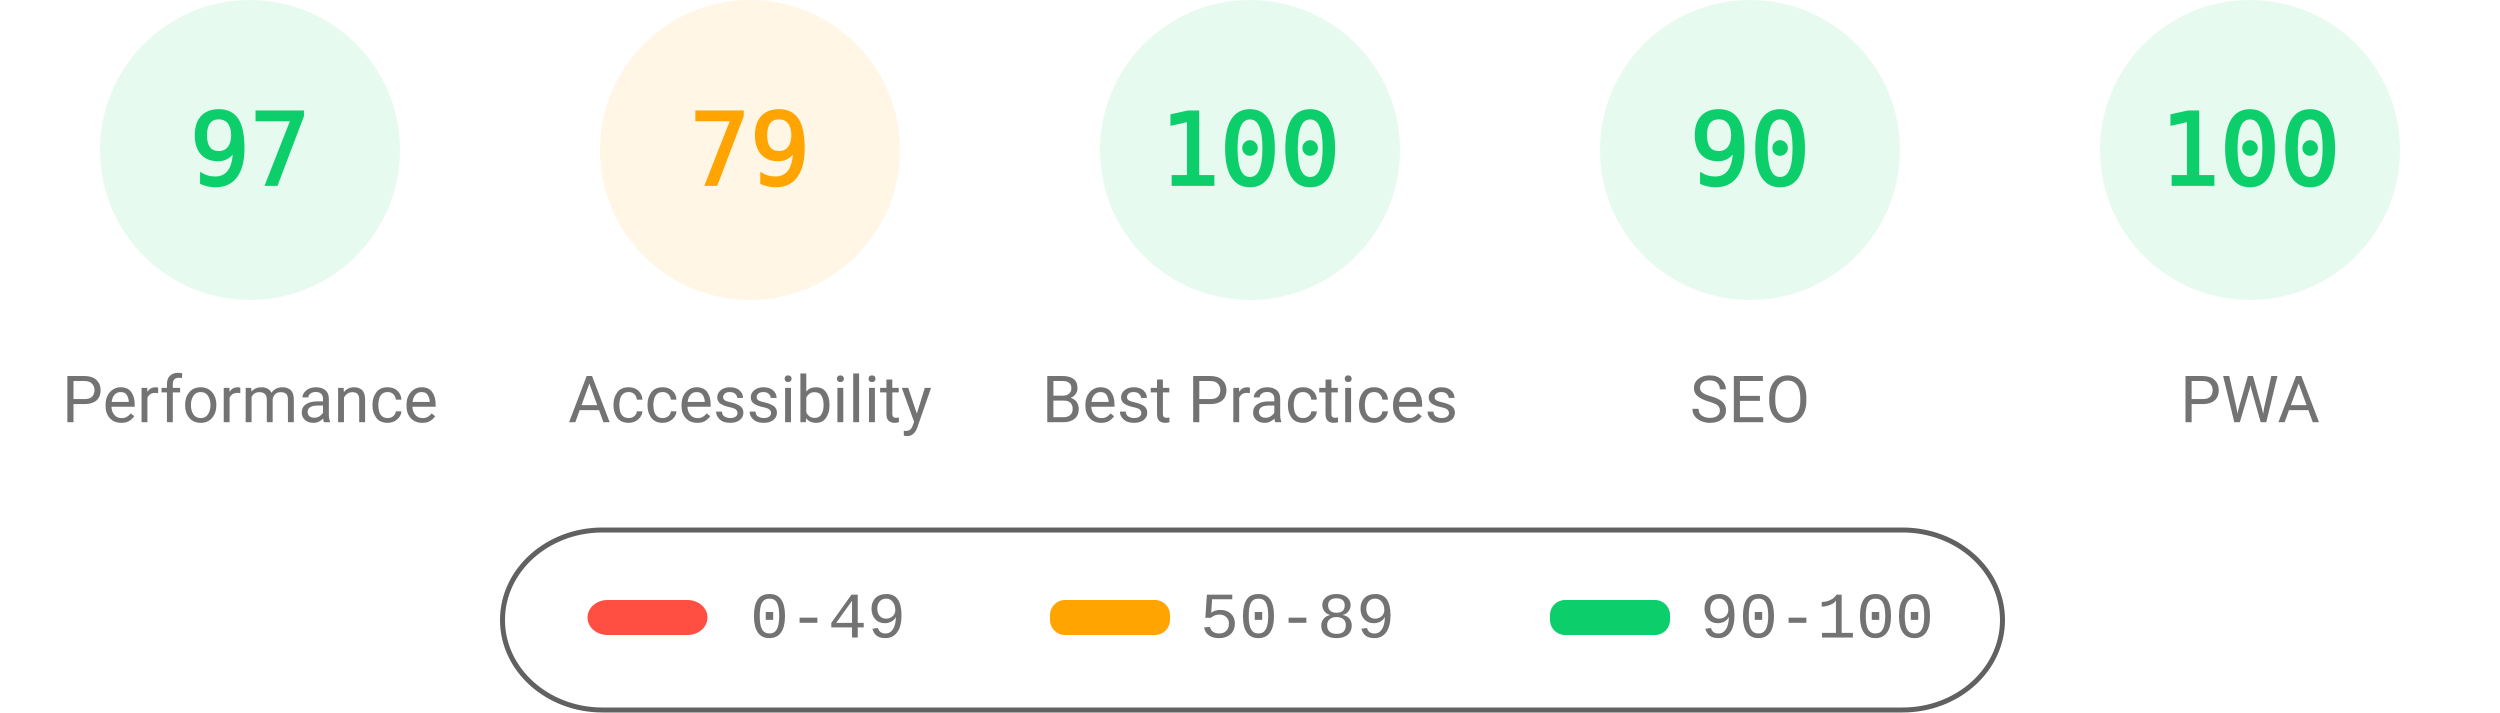
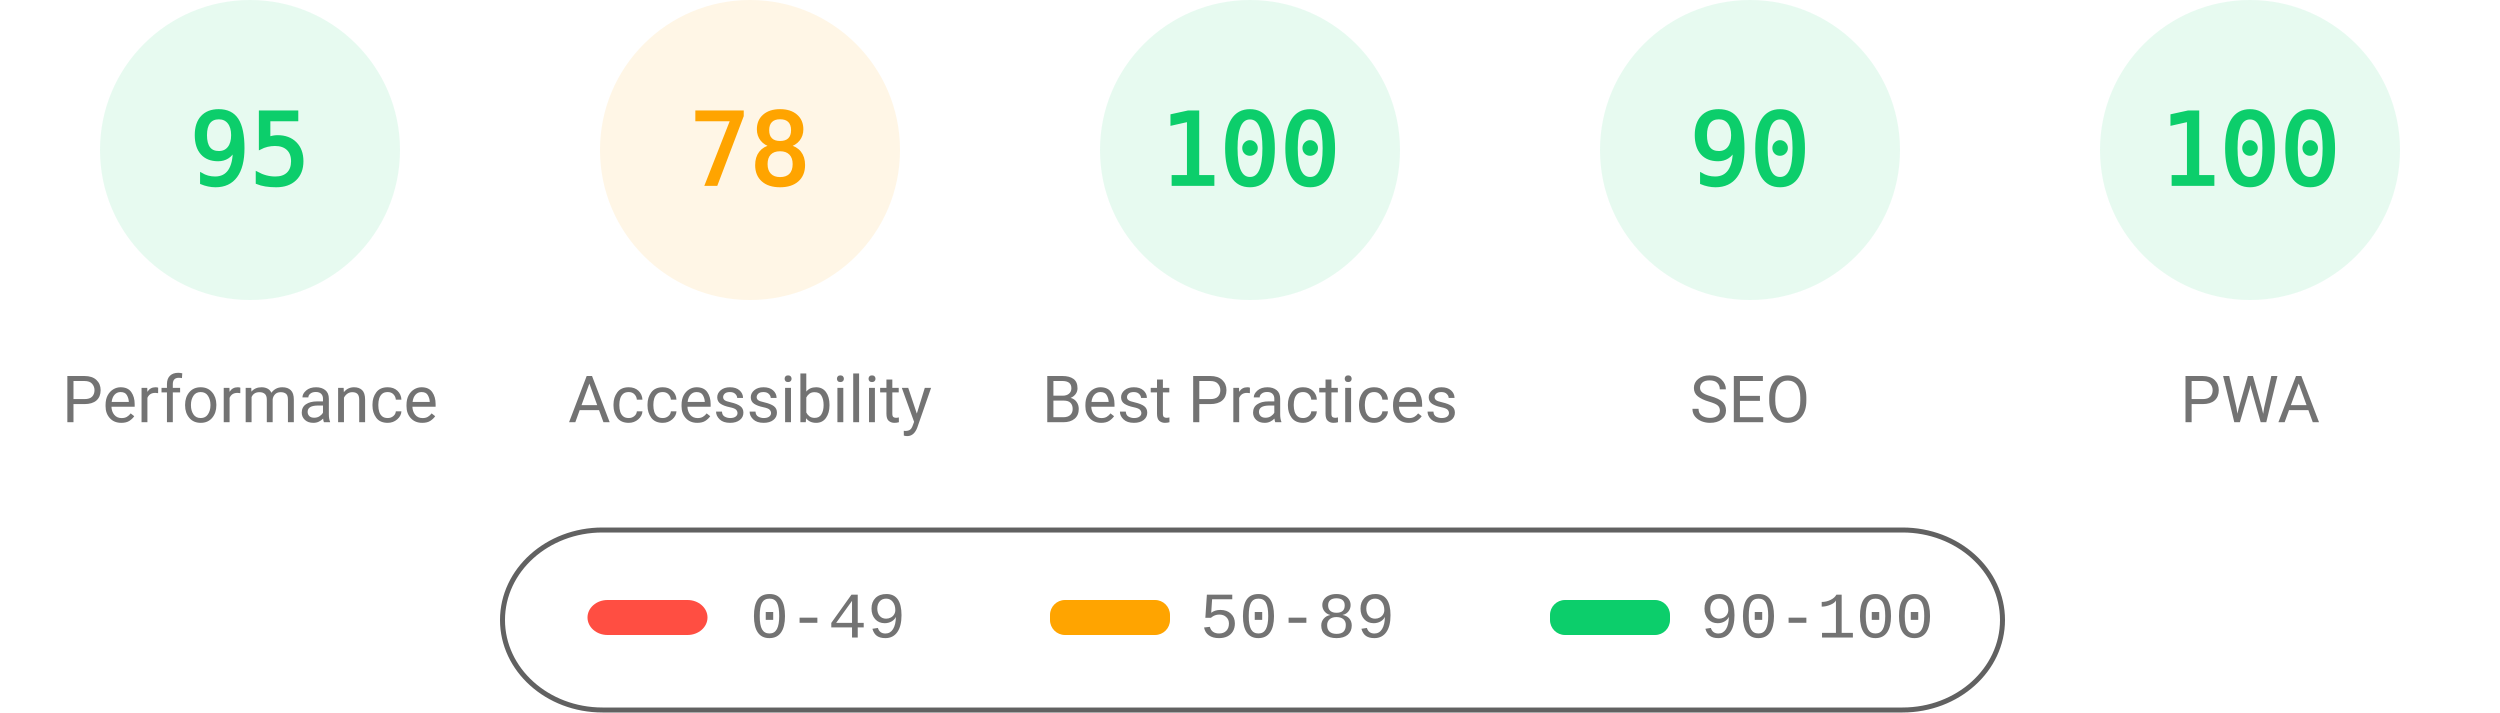
<svg xmlns="http://www.w3.org/2000/svg" fill="none" width="1000" height="285">
  <style>.gauge-base{opacity:.1}.gauge-arc{fill:none;animation-delay:250ms;stroke-linecap:round;transform:rotate(-90deg);transform-origin:100px 60px;animation:load-gauge 1s ease forwards}.guage-text{font-size:40px;font-family:monospace;text-align:center}.guage-red{color:#ff4e42;fill:#ff4e42;stroke:#ff4e42}.guage-orange{color:#ffa400;fill:#ffa400;stroke:#ffa400}.guage-green{color:#0cce6b;fill:#0cce6b;stroke:#0cce6b}.guage-undefined{color:#5c5c5c;fill:#5c5c5c;stroke:#5c5c5c}.guage-title{color:#737373;fill:#737373;stroke:none;font-size:26px;line-height:26px;font-family:Roboto,Halvetica,Arial,sans-serif}@keyframes load-gauge{from{stroke-dasharray:0 352.858}}</style>
  <svg class="guage-div guage-perf guage-green" viewBox="0 0 200 200" width="200" height="200">
    <circle class="gauge-base" r="56" cx="100" cy="60" stroke-width="8" />
-     <circle class="gauge-arc guage-arc-1" r="56" cx="100" cy="60" stroke-width="8" style="stroke-dasharray:341.302,351.858" />
-     <text class="guage-text" x="100" y="60" alignment-baseline="central" dominant-baseline="central" text-anchor="middle">97</text>
+     <circle class="gauge-arc guage-arc-1" r="56" cx="100" cy="60" stroke-width="8" style="stroke-dasharray:334.265,351.858" />
+     <text class="guage-text" x="100" y="60" alignment-baseline="central" dominant-baseline="central" text-anchor="middle">95</text>
    <text class="guage-title" x="100" y="160" alignment-baseline="central" dominant-baseline="central" text-anchor="middle">Performance</text>
  </svg>
  <svg class="guage-div guage-acc guage-orange" viewBox="0 0 200 200" width="200" height="200" x="200">
    <circle class="gauge-base" r="56" cx="100" cy="60" stroke-width="8" />
-     <circle class="gauge-arc guage-arc-2" r="56" cx="100" cy="60" stroke-width="8" style="stroke-dasharray:277.968,351.858" />
-     <text class="guage-text" x="100" y="60" alignment-baseline="central" dominant-baseline="central" text-anchor="middle">79</text>
+     <circle class="gauge-arc guage-arc-2" r="56" cx="100" cy="60" stroke-width="8" style="stroke-dasharray:274.449,351.858" />
+     <text class="guage-text" x="100" y="60" alignment-baseline="central" dominant-baseline="central" text-anchor="middle">78</text>
    <text class="guage-title" x="100" y="160" alignment-baseline="central" dominant-baseline="central" text-anchor="middle">Accessibility</text>
  </svg>
  <svg class="guage-div guage-best guage-green" viewBox="0 0 200 200" width="200" height="200" x="400">
    <circle class="gauge-base" r="56" cx="100" cy="60" stroke-width="8" />
    <circle class="gauge-arc guage-arc-3" r="56" cx="100" cy="60" stroke-width="8" style="stroke-dasharray:351.858,351.858" />
    <text class="guage-text" x="100" y="60" alignment-baseline="central" dominant-baseline="central" text-anchor="middle">100</text>
    <text class="guage-title" x="100" y="160" alignment-baseline="central" dominant-baseline="central" text-anchor="middle">Best Practices</text>
  </svg>
  <svg class="guage-div guage-seo guage-green" viewBox="0 0 200 200" width="200" height="200" x="600">
    <circle class="gauge-base" r="56" cx="100" cy="60" stroke-width="8" />
    <circle class="gauge-arc guage-arc-4" r="56" cx="100" cy="60" stroke-width="8" style="stroke-dasharray:316.672,351.858" />
    <text class="guage-text" x="100" y="60" alignment-baseline="central" dominant-baseline="central" text-anchor="middle">90</text>
    <text class="guage-title" x="100" y="160" alignment-baseline="central" dominant-baseline="central" text-anchor="middle">SEO</text>
  </svg>
  <svg class="guage-div guage-pwa guage-green" viewBox="0 0 200 200" width="200" height="200" x="800">
    <circle class="gauge-base" r="56" cx="100" cy="60" stroke-width="8" />
    <circle class="gauge-arc guage-arc-4" r="56" cx="100" cy="60" stroke-width="8" style="stroke-dasharray:351.858,351.858" />
    <text class="guage-text" x="100" y="60" alignment-baseline="central" dominant-baseline="central" text-anchor="middle">100</text>
    <text class="guage-title" x="100" y="160" alignment-baseline="central" dominant-baseline="central" text-anchor="middle">PWA</text>
  </svg>
  <svg width="604" height="76" x="200" y="210">
    <path fill="none" id="canvas_background" d="M-1-1h604v80H-1z" />
    <rect fill-opacity="0" stroke="#616161" stroke-width="2" rx="40" id="svg_2" height="72" width="600" y="2" x="1" fill="#000" />
    <rect stroke="#000" rx="8" id="svg_3" height="14" width="48" y="30" x="35" stroke-opacity="null" stroke-width="0" fill="#ff4e42" />
    <rect stroke="#000" rx="6" id="svg_4" height="14" width="48" y="30" x="220" stroke-opacity="null" stroke-width="0" fill="#ffa400" />
    <rect stroke="#000" rx="6" id="svg_5" height="14" width="48" y="30" x="420" stroke-opacity="null" stroke-width="0" fill="#0cce6b" />
    <text xml:space="preserve" text-anchor="start" font-family="'Courier New', Courier, monospace" font-size="26" id="svg_6" y="45" x="100" stroke-opacity="null" stroke-width="0" stroke="#000" fill="#737373">0-49</text>
    <text xml:space="preserve" text-anchor="start" font-family="'Courier New', Courier, monospace" font-size="26" id="svg_7" y="45" x="280" stroke-opacity="null" stroke-width="0" stroke="#000" fill="#737373">50-89</text>
    <text xml:space="preserve" text-anchor="start" font-family="'Courier New', Courier, monospace" font-size="26" id="svg_8" y="45" x="480" stroke-opacity="null" stroke-width="0" stroke="#000" fill="#737373">90-100</text>
  </svg>
</svg>
